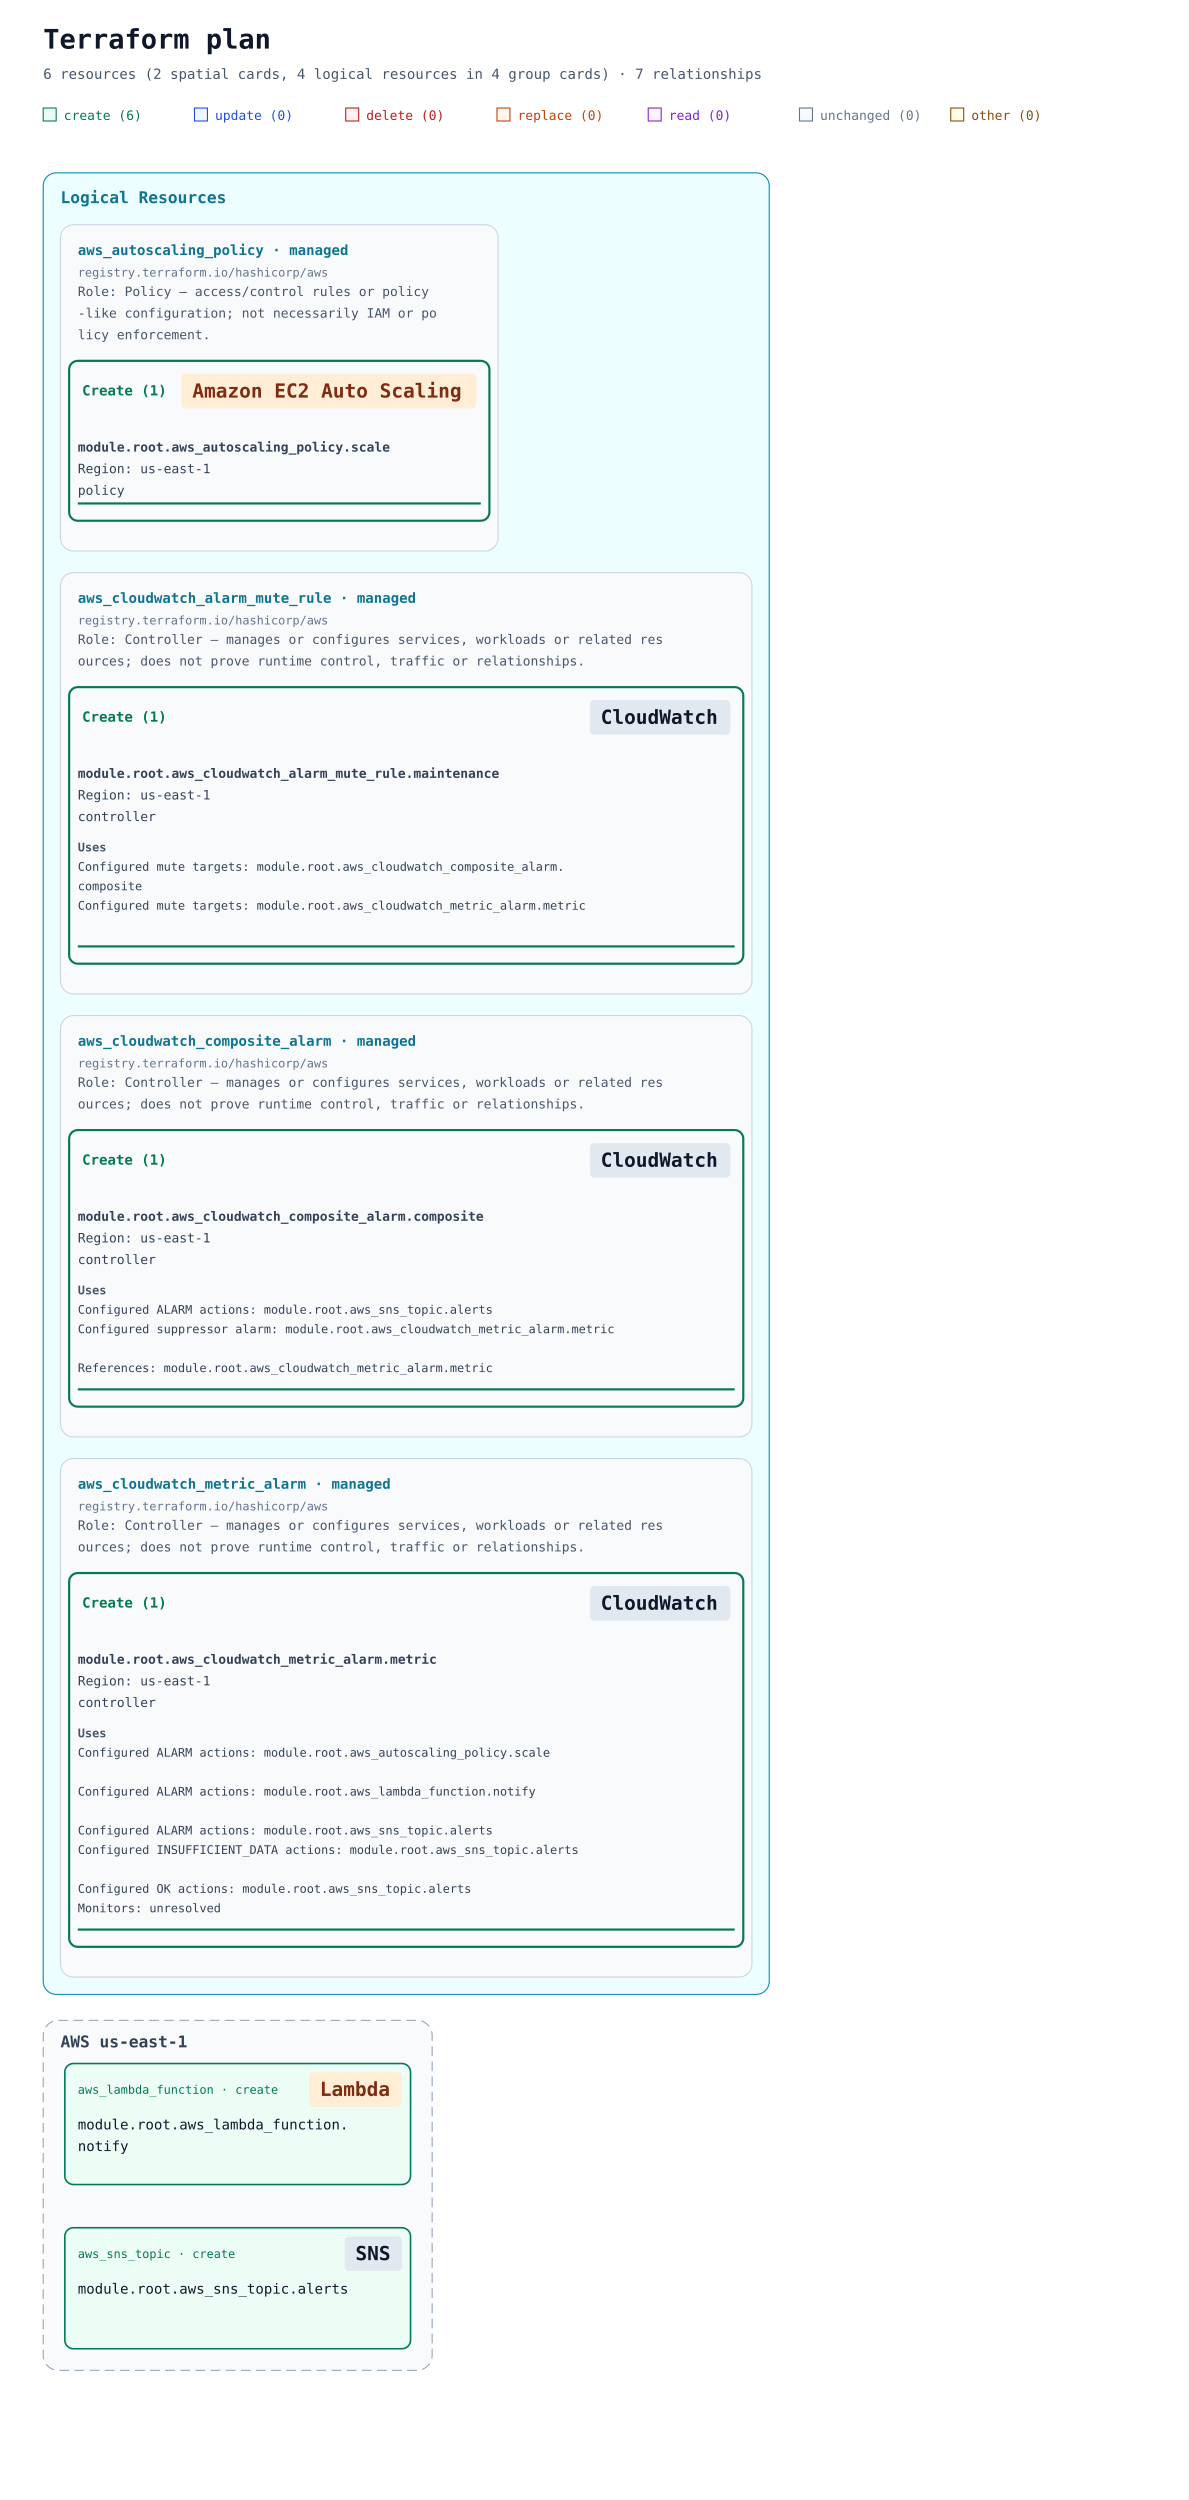
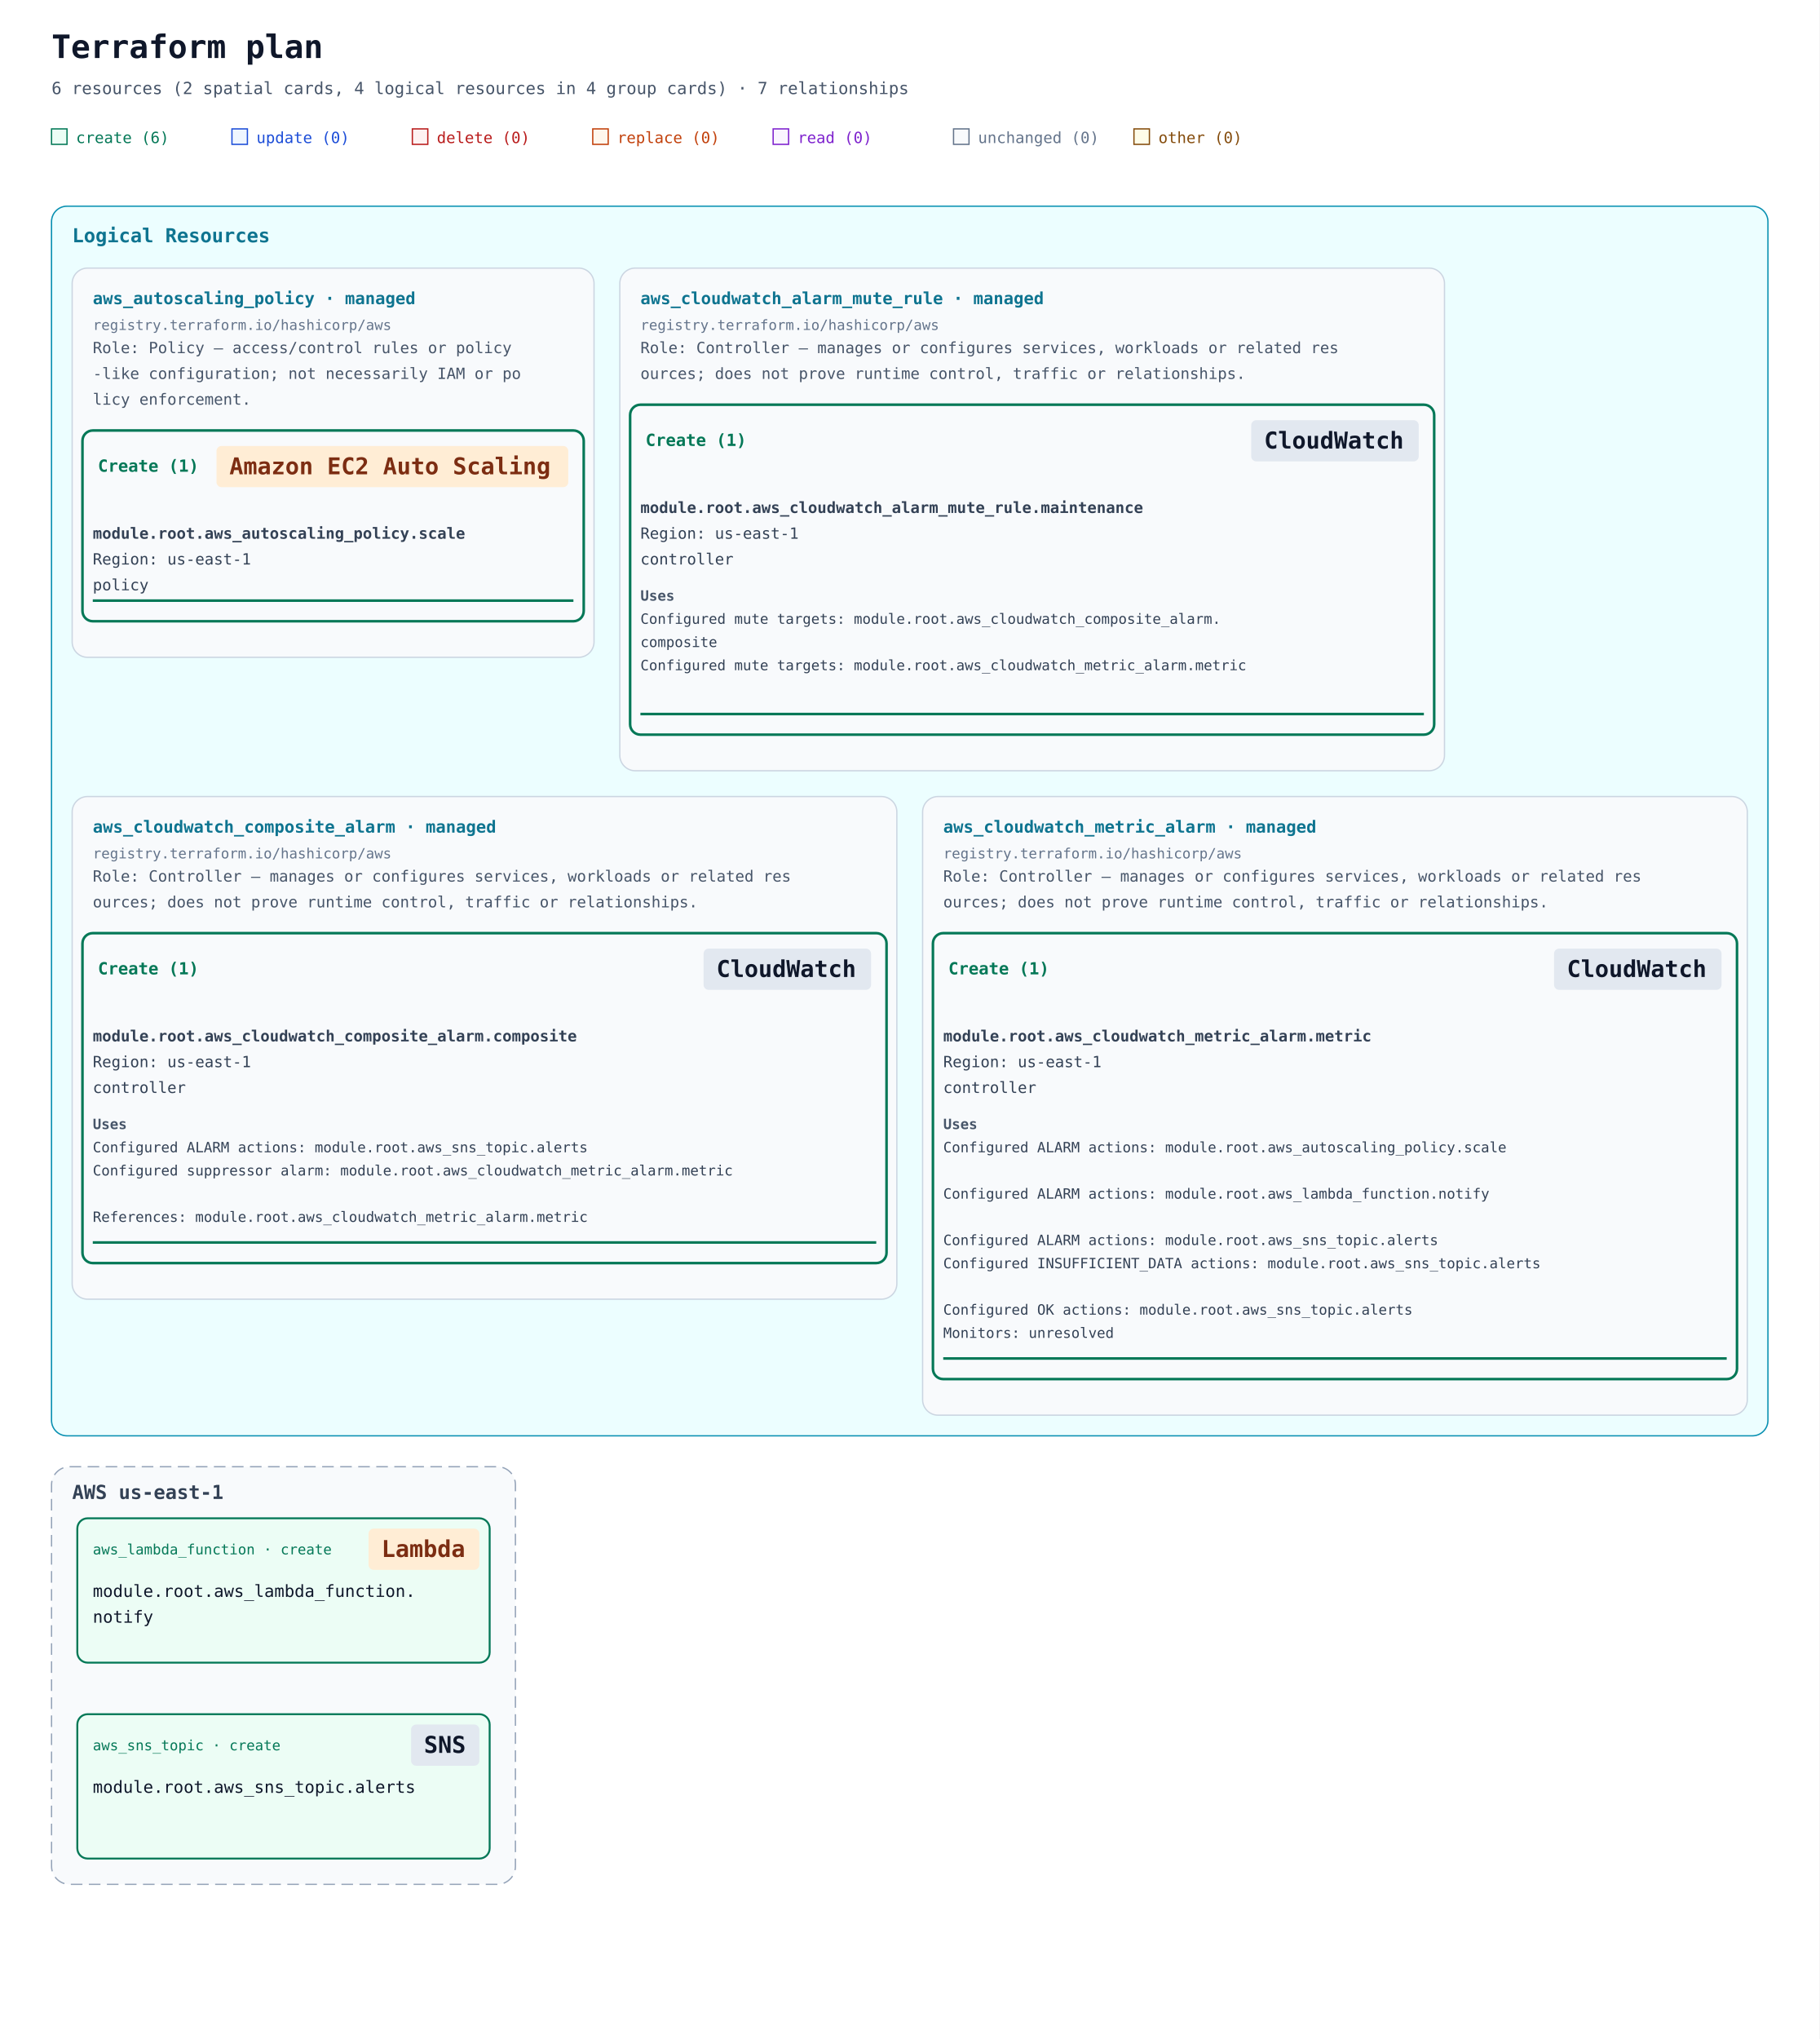
- <svg xmlns="http://www.w3.org/2000/svg" width="1100" height="2314" viewBox="0 0 1100 2314" role="img" aria-labelledby="title description" data-legend-mode="omitted">
+ <svg xmlns="http://www.w3.org/2000/svg" width="1412" height="1582" viewBox="0 0 1412 1582" role="img" aria-labelledby="title description" data-legend-mode="omitted">
  <defs>
    <marker id="arrow" viewBox="0 0 10 10" refX="9" refY="5" markerWidth="7" markerHeight="7" markerUnits="userSpaceOnUse" orient="auto-start-reverse">
      <path d="M 0 0 L 10 5 L 0 10 z" fill="#94a3b8" />
    </marker>
  </defs>
  <rect width="100%" height="100%" fill="#ffffff" />
  <g font-family="ui-monospace, SFMono-Regular, Consolas, monospace">
    <text x="40" y="45" font-size="25" font-weight="700" fill="#0f172a">Terraform plan</text>
    <text x="40" y="73" font-size="13" fill="#475569">6 resources (2 spatial cards, 4 logical resources in 4 group cards) · 7 relationships</text>
    <rect x="40" y="100" width="12" height="12" fill="#ecfdf5" stroke="#047857" />
    <text x="59" y="111" font-size="12" fill="#047857">create (6)</text>
    <rect x="180" y="100" width="12" height="12" fill="#eff6ff" stroke="#1d4ed8" />
    <text x="199" y="111" font-size="12" fill="#1d4ed8">update (0)</text>
    <rect x="320" y="100" width="12" height="12" fill="#fef2f2" stroke="#b91c1c" />
    <text x="339" y="111" font-size="12" fill="#b91c1c">delete (0)</text>
    <rect x="460" y="100" width="12" height="12" fill="#fff7ed" stroke="#c2410c" />
    <text x="479" y="111" font-size="12" fill="#c2410c">replace (0)</text>
    <rect x="600" y="100" width="12" height="12" fill="#faf5ff" stroke="#7e22ce" />
    <text x="619" y="111" font-size="12" fill="#7e22ce">read (0)</text>
    <rect x="740" y="100" width="12" height="12" fill="#f8fafc" stroke="#64748b" />
    <text x="759" y="111" font-size="12" fill="#64748b">unchanged (0)</text>
    <rect x="880" y="100" width="12" height="12" fill="#fefce8" stroke="#854d0e" />
    <text x="899" y="111" font-size="12" fill="#854d0e">other (0)</text>
-     <g data-annotation-area="true" data-packing-width="1100" data-measured-height="1710">
+     <g data-annotation-area="true" data-packing-width="1412" data-measured-height="978">
      <g data-annotation-card="true" transform="translate(40 160)">
-         <rect width="672" height="1686" rx="12" fill="#f8fafc" stroke="#cbd5e1" />
-         <g data-annotation-section="Logical Resources" data-packing-width="1020">
-           <rect width="672" height="1686" rx="12" fill="#ecfeff" stroke="#0891b2" />
+         <rect width="1332" height="954" rx="12" fill="#f8fafc" stroke="#cbd5e1" />
+         <g data-annotation-section="Logical Resources" data-packing-width="1332">
+           <rect width="1332" height="954" rx="12" fill="#ecfeff" stroke="#0891b2" />
          <text x="16" y="28" font-size="15" font-weight="700" fill="#0e7490">Logical Resources</text>
          <g data-annotation-card="true" transform="translate(16 48)">
            <rect width="405" height="302" rx="12" fill="#f8fafc" stroke="#cbd5e1" />
            <g data-logical-group="true" data-provider-source="registry.terraform.io/hashicorp/aws" data-resource-type="aws_autoscaling_policy" data-mode="managed">
              <text x="16" y="28" font-size="13" font-weight="700" fill="#0e7490">aws_autoscaling_policy · managed</text>
              <text x="16" y="48" font-size="11" fill="#64748b">registry.terraform.io/hashicorp/aws</text>
              <text data-role-explanation="true" x="16" y="66" font-size="12" fill="#475569" xml:space="preserve">Role: Policy — access/control rules or policy</text>
              <text data-role-explanation="true" x="16" y="86" font-size="12" fill="#475569" xml:space="preserve">-like configuration; not necessarily IAM or po</text>
              <text data-role-explanation="true" x="16" y="106" font-size="12" fill="#475569" xml:space="preserve">licy enforcement.</text>
              <g data-action-section="create">
                <rect x="8" y="126" width="389" height="148" rx="8" fill="none" stroke="#047857" stroke-width="2" />
                <text data-action-heading="true" x="20" y="158" font-size="13" font-weight="700" fill="#047857" xml:space="preserve">Create (1)</text>
                <rect data-service-badge="true" data-presentation-padding="10 4" data-service-category="compute" data-service-full-name="Amazon EC2 Auto Scaling" data-display-name="Amazon EC2 Auto Scaling" x="112" y="138" width="273" height="32" rx="4" fill="#ffedd5" />
                <text data-service-name="true" x="122" y="160" font-size="18" font-weight="700" fill="#7c2d12" xml:space="preserve">Amazon EC2 Auto Scaling</text>
                <g id="resource-6177735f6175746f7363616c696e675f706f6c6963792e7363616c65-current" data-architecture-id="terraform:6177735f6175746f7363616c696e675f706f6c6963792e7363616c65-current" data-entity-kind="terraform" data-placement="logical" data-terraform-address="aws_autoscaling_policy.scale" data-qualified-address="module.root.aws_autoscaling_policy.scale" data-mode="managed" transform="translate(0 182)" data-role="policy">
                  <text x="16" y="28" font-size="12" fill="#334155" xml:space="preserve" font-weight="700">module.root.aws_autoscaling_policy.scale</text>
                  <text x="16" y="48" font-size="12" fill="#334155" xml:space="preserve">Region: us-east-1</text>
                  <text x="16" y="68" font-size="12" fill="#334155" xml:space="preserve">policy</text>
                  <line data-resource-underline="true" x1="16" y1="76" x2="389" y2="76" stroke="#047857" stroke-width="2" />
                </g>
              </g>
            </g>
          </g>
-           <g data-annotation-card="true" transform="translate(16 370)">
+           <g data-annotation-card="true" transform="translate(441 48)">
            <rect width="640" height="390" rx="12" fill="#f8fafc" stroke="#cbd5e1" />
            <g data-logical-group="true" data-provider-source="registry.terraform.io/hashicorp/aws" data-resource-type="aws_cloudwatch_alarm_mute_rule" data-mode="managed">
              <text x="16" y="28" font-size="13" font-weight="700" fill="#0e7490">aws_cloudwatch_alarm_mute_rule · managed</text>
              <text x="16" y="48" font-size="11" fill="#64748b">registry.terraform.io/hashicorp/aws</text>
              <text data-role-explanation="true" x="16" y="66" font-size="12" fill="#475569" xml:space="preserve">Role: Controller — manages or configures services, workloads or related res</text>
              <text data-role-explanation="true" x="16" y="86" font-size="12" fill="#475569" xml:space="preserve">ources; does not prove runtime control, traffic or relationships.</text>
              <g data-action-section="create">
                <rect x="8" y="106" width="624" height="256" rx="8" fill="none" stroke="#047857" stroke-width="2" />
                <text data-action-heading="true" x="20" y="138" font-size="13" font-weight="700" fill="#047857" xml:space="preserve">Create (1)</text>
                <rect data-service-badge="true" data-presentation-padding="10 4" data-service-category="neutral" data-service-full-name="Amazon CloudWatch" data-display-name="CloudWatch" x="490" y="118" width="130" height="32" rx="4" fill="#e2e8f0" />
                <text data-service-name="true" x="500" y="140" font-size="18" font-weight="700" fill="#0f172a" xml:space="preserve">CloudWatch</text>
                <g id="resource-6177735f636c6f756477617463685f616c61726d5f6d7574655f72756c652e6d61696e74656e616e6365-current" data-architecture-id="terraform:6177735f636c6f756477617463685f616c61726d5f6d7574655f72756c652e6d61696e74656e616e6365-current" data-entity-kind="terraform" data-placement="logical" data-terraform-address="aws_cloudwatch_alarm_mute_rule.maintenance" data-qualified-address="module.root.aws_cloudwatch_alarm_mute_rule.maintenance" data-mode="managed" transform="translate(0 162)" data-role="controller">
                  <text x="16" y="28" font-size="12" fill="#334155" xml:space="preserve" font-weight="700">module.root.aws_cloudwatch_alarm_mute_rule.maintenance</text>
                  <text x="16" y="48" font-size="12" fill="#334155" xml:space="preserve">Region: us-east-1</text>
                  <text x="16" y="68" font-size="12" fill="#334155" xml:space="preserve">controller</text>
                  <g data-resource-references="true">
                    <text x="16" y="96" font-size="11" font-weight="700" fill="#475569">Uses</text>
                    <a href="#resource-6177735f636c6f756477617463685f636f6d706f736974655f616c61726d2e636f6d706f73697465-current" data-reference-attribute="mute_targets.alarm_names">
                      <text x="16" y="114" font-size="11" fill="#334155" xml:space="preserve">Configured mute targets: module.root.aws_cloudwatch_composite_alarm.</text>
                      <text x="16" y="132" font-size="11" fill="#334155" xml:space="preserve">composite</text>
                    </a>
                    <a href="#resource-6177735f636c6f756477617463685f6d65747269635f616c61726d2e6d6574726963-current" data-reference-attribute="mute_targets.alarm_names">
                      <text x="16" y="150" font-size="11" fill="#334155" xml:space="preserve">Configured mute targets: module.root.aws_cloudwatch_metric_alarm.metric</text>
                    </a>
                  </g>
                  <line data-resource-underline="true" x1="16" y1="184" x2="624" y2="184" stroke="#047857" stroke-width="2" />
                </g>
              </g>
            </g>
          </g>
-           <g data-annotation-card="true" transform="translate(16 780)">
+           <g data-annotation-card="true" transform="translate(16 458)">
            <rect width="640" height="390" rx="12" fill="#f8fafc" stroke="#cbd5e1" />
            <g data-logical-group="true" data-provider-source="registry.terraform.io/hashicorp/aws" data-resource-type="aws_cloudwatch_composite_alarm" data-mode="managed">
              <text x="16" y="28" font-size="13" font-weight="700" fill="#0e7490">aws_cloudwatch_composite_alarm · managed</text>
              <text x="16" y="48" font-size="11" fill="#64748b">registry.terraform.io/hashicorp/aws</text>
              <text data-role-explanation="true" x="16" y="66" font-size="12" fill="#475569" xml:space="preserve">Role: Controller — manages or configures services, workloads or related res</text>
              <text data-role-explanation="true" x="16" y="86" font-size="12" fill="#475569" xml:space="preserve">ources; does not prove runtime control, traffic or relationships.</text>
              <g data-action-section="create">
                <rect x="8" y="106" width="624" height="256" rx="8" fill="none" stroke="#047857" stroke-width="2" />
                <text data-action-heading="true" x="20" y="138" font-size="13" font-weight="700" fill="#047857" xml:space="preserve">Create (1)</text>
                <rect data-service-badge="true" data-presentation-padding="10 4" data-service-category="neutral" data-service-full-name="Amazon CloudWatch" data-display-name="CloudWatch" x="490" y="118" width="130" height="32" rx="4" fill="#e2e8f0" />
                <text data-service-name="true" x="500" y="140" font-size="18" font-weight="700" fill="#0f172a" xml:space="preserve">CloudWatch</text>
                <g id="resource-6177735f636c6f756477617463685f636f6d706f736974655f616c61726d2e636f6d706f73697465-current" data-architecture-id="terraform:6177735f636c6f756477617463685f636f6d706f736974655f616c61726d2e636f6d706f73697465-current" data-entity-kind="terraform" data-placement="logical" data-terraform-address="aws_cloudwatch_composite_alarm.composite" data-qualified-address="module.root.aws_cloudwatch_composite_alarm.composite" data-mode="managed" transform="translate(0 162)" data-role="controller">
                  <text x="16" y="28" font-size="12" fill="#334155" xml:space="preserve" font-weight="700">module.root.aws_cloudwatch_composite_alarm.composite</text>
                  <text x="16" y="48" font-size="12" fill="#334155" xml:space="preserve">Region: us-east-1</text>
                  <text x="16" y="68" font-size="12" fill="#334155" xml:space="preserve">controller</text>
                  <g data-resource-references="true">
                    <text x="16" y="96" font-size="11" font-weight="700" fill="#475569">Uses</text>
                    <a href="#resource-6177735f736e735f746f7069632e616c65727473-current" data-reference-attribute="alarm_actions">
                      <text x="16" y="114" font-size="11" fill="#334155" xml:space="preserve">Configured ALARM actions: module.root.aws_sns_topic.alerts</text>
                    </a>
                    <a href="#resource-6177735f636c6f756477617463685f6d65747269635f616c61726d2e6d6574726963-current" data-reference-attribute="actions_suppressor.alarm">
                      <text x="16" y="132" font-size="11" fill="#334155" xml:space="preserve">Configured suppressor alarm: module.root.aws_cloudwatch_metric_alarm.metric</text>
                    </a>
                    <a href="#resource-6177735f636c6f756477617463685f6d65747269635f616c61726d2e6d6574726963-current" data-reference-attribute="alarm_rule">
                      <text x="16" y="168" font-size="11" fill="#334155" xml:space="preserve">References: module.root.aws_cloudwatch_metric_alarm.metric</text>
                    </a>
                  </g>
                  <line data-resource-underline="true" x1="16" y1="184" x2="624" y2="184" stroke="#047857" stroke-width="2" />
                </g>
              </g>
            </g>
          </g>
-           <g data-annotation-card="true" transform="translate(16 1190)">
+           <g data-annotation-card="true" transform="translate(676 458)">
            <rect width="640" height="480" rx="12" fill="#f8fafc" stroke="#cbd5e1" />
            <g data-logical-group="true" data-provider-source="registry.terraform.io/hashicorp/aws" data-resource-type="aws_cloudwatch_metric_alarm" data-mode="managed">
              <text x="16" y="28" font-size="13" font-weight="700" fill="#0e7490">aws_cloudwatch_metric_alarm · managed</text>
              <text x="16" y="48" font-size="11" fill="#64748b">registry.terraform.io/hashicorp/aws</text>
              <text data-role-explanation="true" x="16" y="66" font-size="12" fill="#475569" xml:space="preserve">Role: Controller — manages or configures services, workloads or related res</text>
              <text data-role-explanation="true" x="16" y="86" font-size="12" fill="#475569" xml:space="preserve">ources; does not prove runtime control, traffic or relationships.</text>
              <g data-action-section="create">
                <rect x="8" y="106" width="624" height="346" rx="8" fill="none" stroke="#047857" stroke-width="2" />
                <text data-action-heading="true" x="20" y="138" font-size="13" font-weight="700" fill="#047857" xml:space="preserve">Create (1)</text>
                <rect data-service-badge="true" data-presentation-padding="10 4" data-service-category="neutral" data-service-full-name="Amazon CloudWatch" data-display-name="CloudWatch" x="490" y="118" width="130" height="32" rx="4" fill="#e2e8f0" />
                <text data-service-name="true" x="500" y="140" font-size="18" font-weight="700" fill="#0f172a" xml:space="preserve">CloudWatch</text>
                <g id="resource-6177735f636c6f756477617463685f6d65747269635f616c61726d2e6d6574726963-current" data-architecture-id="terraform:6177735f636c6f756477617463685f6d65747269635f616c61726d2e6d6574726963-current" data-entity-kind="terraform" data-placement="logical" data-terraform-address="aws_cloudwatch_metric_alarm.metric" data-qualified-address="module.root.aws_cloudwatch_metric_alarm.metric" data-mode="managed" transform="translate(0 162)" data-role="controller">
                  <text x="16" y="28" font-size="12" fill="#334155" xml:space="preserve" font-weight="700">module.root.aws_cloudwatch_metric_alarm.metric</text>
                  <text x="16" y="48" font-size="12" fill="#334155" xml:space="preserve">Region: us-east-1</text>
                  <text x="16" y="68" font-size="12" fill="#334155" xml:space="preserve">controller</text>
                  <g data-resource-references="true">
                    <text x="16" y="96" font-size="11" font-weight="700" fill="#475569">Uses</text>
                    <a href="#resource-6177735f6175746f7363616c696e675f706f6c6963792e7363616c65-current" data-reference-attribute="alarm_actions">
                      <text x="16" y="114" font-size="11" fill="#334155" xml:space="preserve">Configured ALARM actions: module.root.aws_autoscaling_policy.scale</text>
                    </a>
                    <a href="#resource-6177735f6c616d6264615f66756e6374696f6e2e6e6f74696679-current" data-reference-attribute="alarm_actions">
                      <text x="16" y="150" font-size="11" fill="#334155" xml:space="preserve">Configured ALARM actions: module.root.aws_lambda_function.notify</text>
                    </a>
                    <a href="#resource-6177735f736e735f746f7069632e616c65727473-current" data-reference-attribute="alarm_actions">
                      <text x="16" y="186" font-size="11" fill="#334155" xml:space="preserve">Configured ALARM actions: module.root.aws_sns_topic.alerts</text>
                    </a>
                    <a href="#resource-6177735f736e735f746f7069632e616c65727473-current" data-reference-attribute="insufficient_data_actions">
                      <text x="16" y="204" font-size="11" fill="#334155" xml:space="preserve">Configured INSUFFICIENT_DATA actions: module.root.aws_sns_topic.alerts</text>
                    </a>
                    <a href="#resource-6177735f736e735f746f7069632e616c65727473-current" data-reference-attribute="ok_actions">
                      <text x="16" y="240" font-size="11" fill="#334155" xml:space="preserve">Configured OK actions: module.root.aws_sns_topic.alerts</text>
                    </a>
                    <g data-reference-status="unresolved">
                      <text x="16" y="258" font-size="11" fill="#334155" xml:space="preserve">Monitors: unresolved</text>
                    </g>
                  </g>
                  <line data-resource-underline="true" x1="16" y1="274" x2="624" y2="274" stroke="#047857" stroke-width="2" />
                </g>
              </g>
            </g>
          </g>
        </g>
      </g>
    </g>
-     <g data-architecture="true" transform="translate(0 1710)">
+     <g data-architecture="true" transform="translate(0 978)">
      <g data-deployment-scope="true" data-scope-provider="AWS" data-region="us-east-1">
        <rect x="40" y="160" width="360" height="324" rx="14" fill="#f8fafc" stroke="#94a3b8" stroke-dasharray="9 5" />
        <text x="56" y="185" font-size="15" font-weight="700" fill="#334155">AWS us-east-1</text>
      </g>
      <g data-edge-kind="dependency" data-source="resource-6177735f6175746f7363616c696e675f706f6c6963792e7363616c65-current" data-target="resource-6177735f636c6f756477617463685f6d65747269635f616c61726d2e6d6574726963-current" />
      <g data-edge-kind="dependency" data-source="resource-6177735f636c6f756477617463685f636f6d706f736974655f616c61726d2e636f6d706f73697465-current" data-target="resource-6177735f636c6f756477617463685f616c61726d5f6d7574655f72756c652e6d61696e74656e616e6365-current" />
      <g data-edge-kind="dependency" data-source="resource-6177735f636c6f756477617463685f6d65747269635f616c61726d2e6d6574726963-current" data-target="resource-6177735f636c6f756477617463685f616c61726d5f6d7574655f72756c652e6d61696e74656e616e6365-current" />
      <g data-edge-kind="dependency" data-source="resource-6177735f636c6f756477617463685f6d65747269635f616c61726d2e6d6574726963-current" data-target="resource-6177735f636c6f756477617463685f636f6d706f736974655f616c61726d2e636f6d706f73697465-current" />
      <g data-edge-kind="dependency" data-source="resource-6177735f6c616d6264615f66756e6374696f6e2e6e6f74696679-current" data-target="resource-6177735f636c6f756477617463685f6d65747269635f616c61726d2e6d6574726963-current" />
      <g data-edge-kind="dependency" data-source="resource-6177735f736e735f746f7069632e616c65727473-current" data-target="resource-6177735f636c6f756477617463685f636f6d706f736974655f616c61726d2e636f6d706f73697465-current" />
      <g data-edge-kind="dependency" data-source="resource-6177735f736e735f746f7069632e616c65727473-current" data-target="resource-6177735f636c6f756477617463685f6d65747269635f616c61726d2e6d6574726963-current" />
      <g id="resource-6177735f6c616d6264615f66756e6374696f6e2e6e6f74696679-current" data-architecture-id="terraform:6177735f6c616d6264615f66756e6374696f6e2e6e6f74696679-current" data-qualified-address="module.root.aws_lambda_function.notify" data-terraform-address="aws_lambda_function.notify">
        <rect x="60" y="200" width="320" height="112" rx="8" fill="#ecfdf5" stroke="#047857" stroke-width="1.5" data-mode="managed" />
        <text data-resource-type-heading="true" x="72" y="228" font-size="11" fill="#047857" xml:space="preserve">aws_lambda_function · create</text>
        <rect data-service-badge="true" data-presentation-padding="10 4" data-service-category="compute" data-service-full-name="AWS Lambda" data-display-name="Lambda" x="286" y="208" width="86" height="32" rx="4" fill="#ffedd5" />
        <text data-service-name="true" x="296" y="230" font-size="18" font-weight="700" fill="#7c2d12" xml:space="preserve">Lambda</text>
        <text x="72" y="261" font-size="13" fill="#0f172a" xml:space="preserve">module.root.aws_lambda_function.</text>
        <text x="72" y="281" font-size="13" fill="#0f172a" xml:space="preserve">notify</text>
      </g>
      <g id="resource-6177735f736e735f746f7069632e616c65727473-current" data-architecture-id="terraform:6177735f736e735f746f7069632e616c65727473-current" data-qualified-address="module.root.aws_sns_topic.alerts" data-terraform-address="aws_sns_topic.alerts">
        <rect x="60" y="352" width="320" height="112" rx="8" fill="#ecfdf5" stroke="#047857" stroke-width="1.5" data-mode="managed" />
        <text data-resource-type-heading="true" x="72" y="380" font-size="11" fill="#047857" xml:space="preserve">aws_sns_topic · create</text>
        <rect data-service-badge="true" data-presentation-padding="10 4" data-service-category="neutral" data-service-full-name="Amazon Simple Notification Service" data-display-name="SNS" x="319" y="360" width="53" height="32" rx="4" fill="#e2e8f0" />
        <text data-service-name="true" x="329" y="382" font-size="18" font-weight="700" fill="#0f172a" xml:space="preserve">SNS</text>
        <text x="72" y="413" font-size="13" fill="#0f172a" xml:space="preserve">module.root.aws_sns_topic.alerts</text>
      </g>
    </g>
  </g>
</svg>
